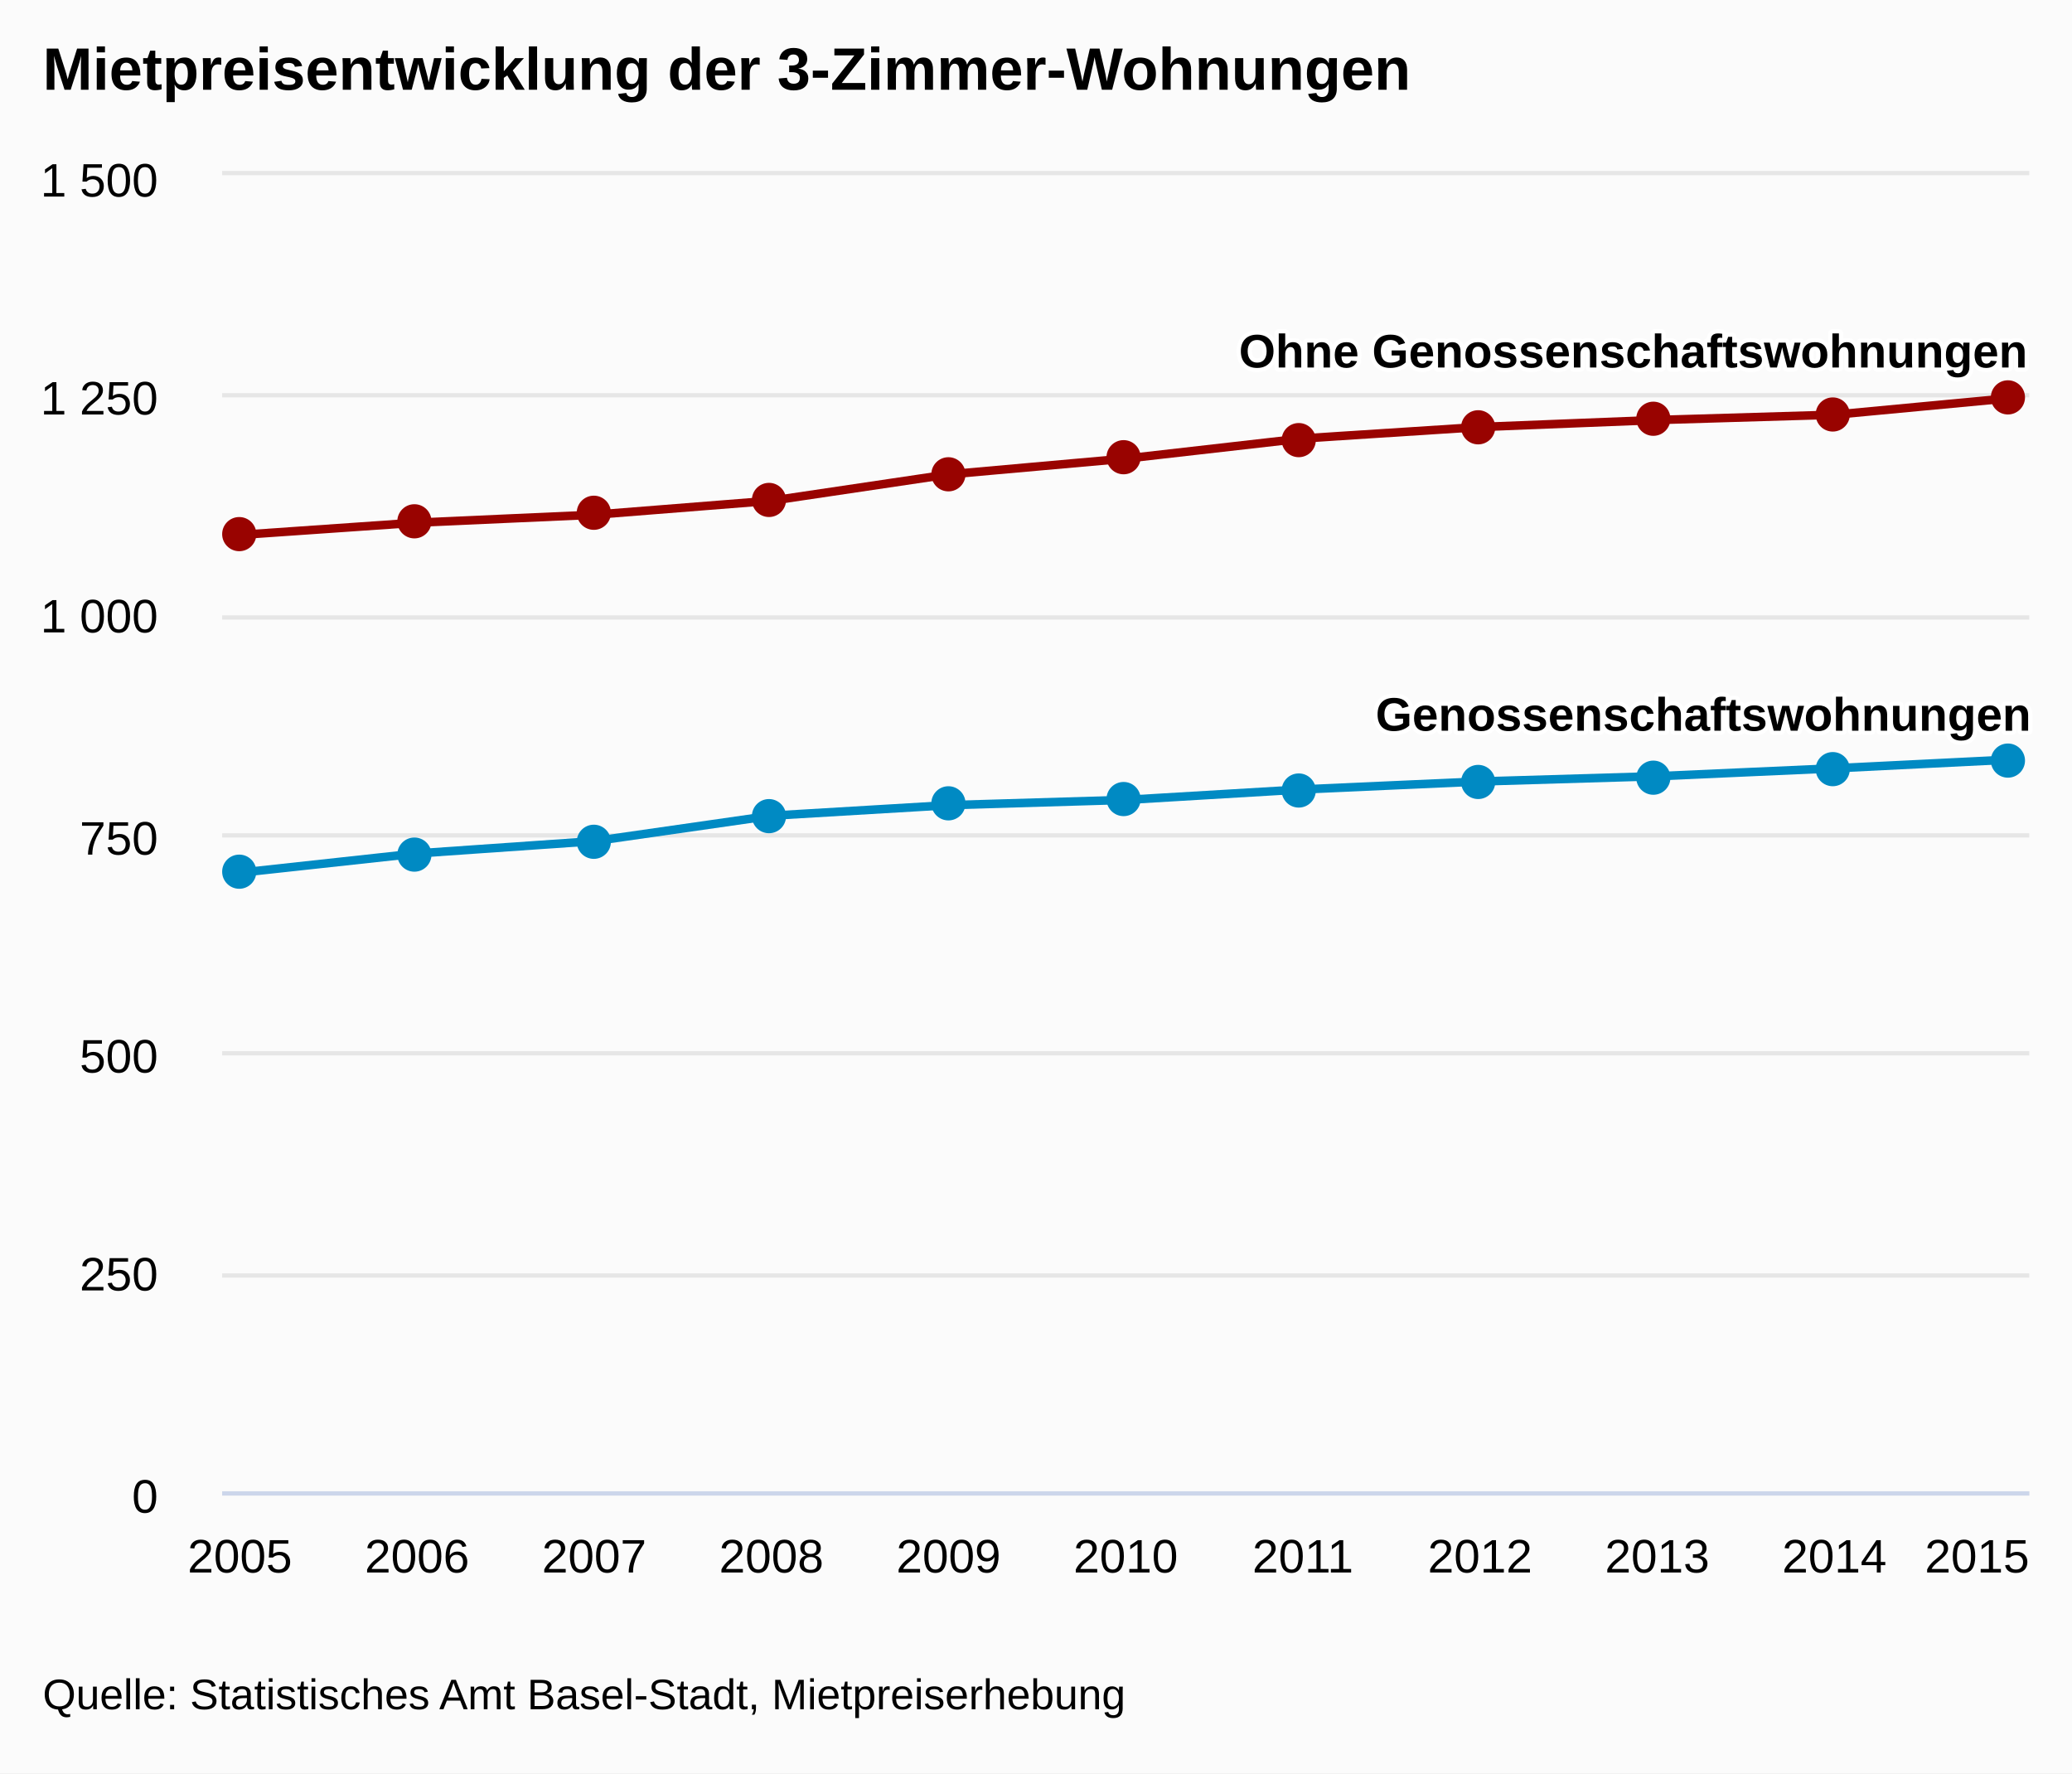
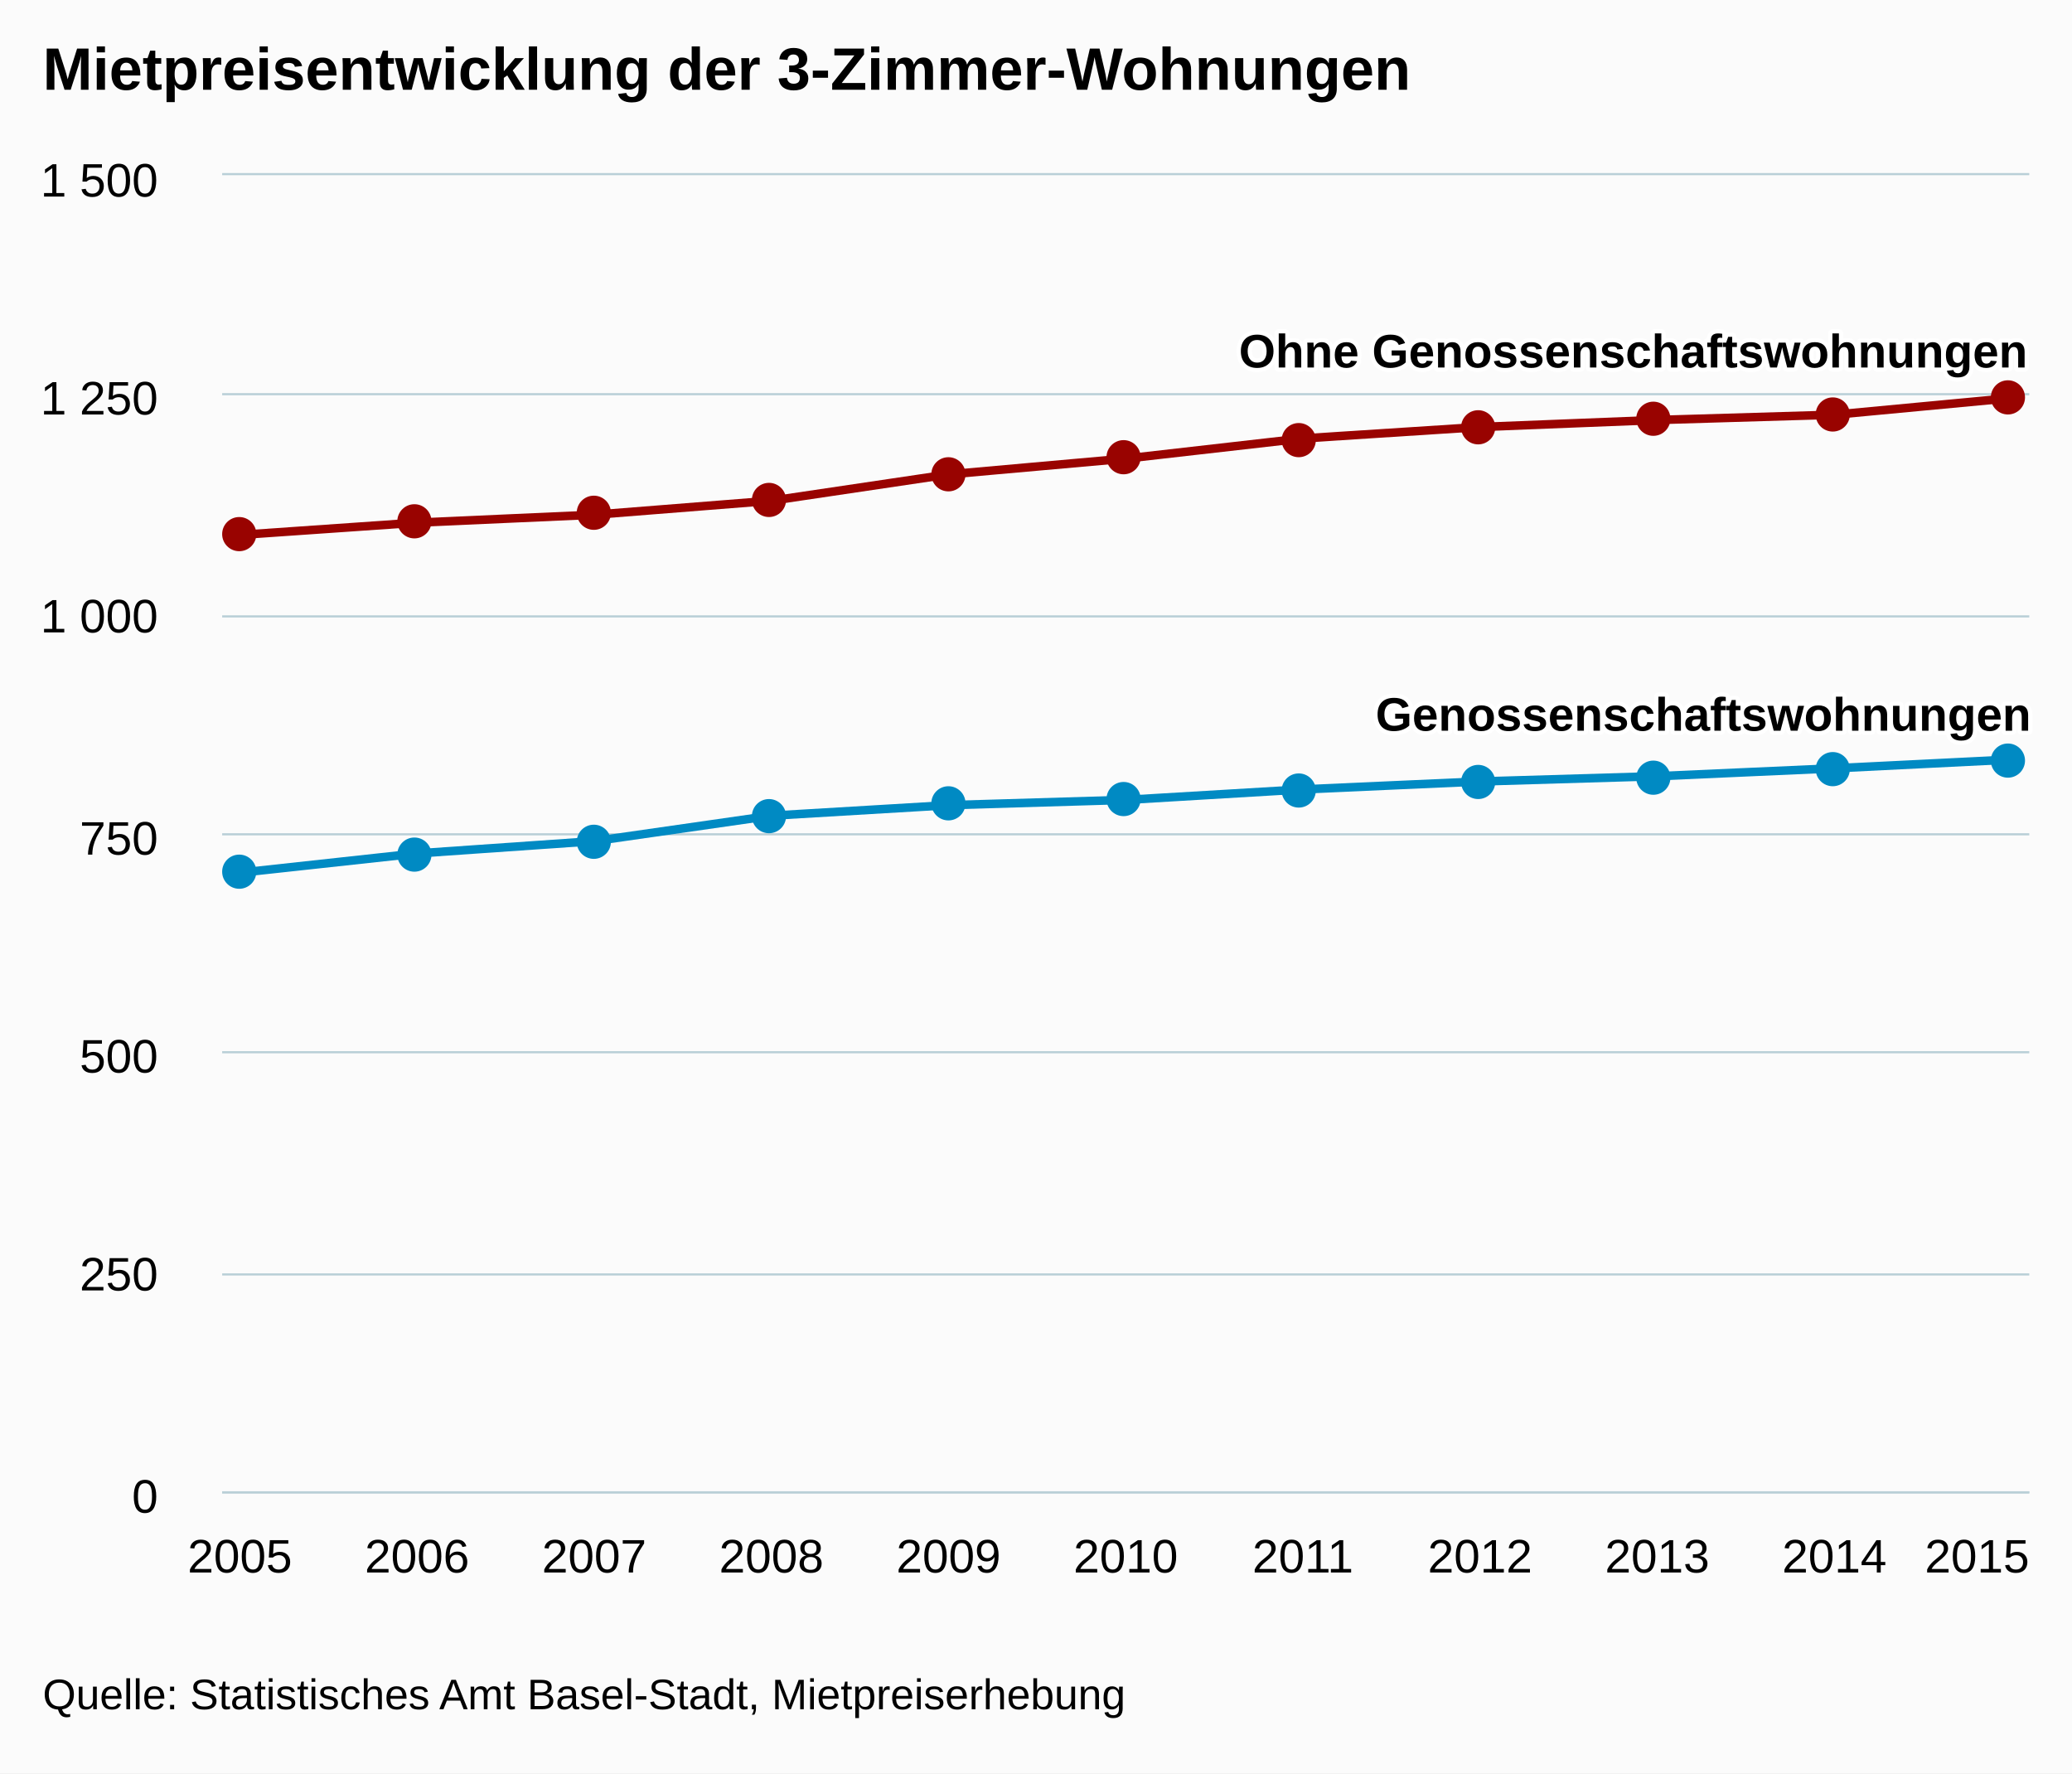
<svg xmlns="http://www.w3.org/2000/svg" class="highcharts-root" viewBox="0 0 485 415" font-family="Arial" font-size="12">
  <defs>
    <clipPath id="a">
      <path fill="none" d="M0 0h423v308H0z" />
    </clipPath>
  </defs>
  <rect fill="#fbfbfb" class="highcharts-background" width="485" height="415" rx="0" ry="0" />
  <path fill="none" class="highcharts-plot-background" d="M52 41h423v308H52z" />
  <g class="highcharts-grid highcharts-xaxis-grid">
    <path fill="none" class="highcharts-grid-line" d="M55.5 41v308m42-308v308m41-308v308m42-308v308m41-308v308m42-308v308m41-308v308m41-308v308m42-308v308m41-308v308m42-308v308" />
  </g>
  <g class="highcharts-grid highcharts-yaxis-grid">
-     <path fill="none" stroke="#e6e6e6" class="highcharts-grid-line" d="M52 349.5h423m-423-51h423m-423-52h423m-423-51h423m-423-51h423m-423-52h423m-423-52h423" />
+     <path fill="none" stroke="#B9CFD7" stroke-width=".5" class="highcharts-grid-line" d="M52 349.25h423m-423-51h423m-423-52h423m-423-51h423m-423-51h423m-423-52h423M52 40.75h423" />
  </g>
  <path fill="none" class="highcharts-plot-border" d="M52 41h423v308H52z" />
  <g class="highcharts-axis highcharts-xaxis">
-     <path fill="none" class="highcharts-axis-line" stroke="#ccd6eb" d="M52 349.5h423" />
+     <path fill="none" class="highcharts-axis-line" stroke="#B9CFD7" stroke-width=".5" d="M52 349.25h423" />
  </g>
  <g class="highcharts-axis highcharts-yaxis">
    <path fill="none" class="highcharts-axis-line" d="M52 41v308" />
  </g>
  <g class="highcharts-series-group">
    <g class="highcharts-series highcharts-series-0 highcharts-line-series highcharts-color-undefined" transform="translate(52 41)" clip-path="url(#a)">
      <path fill="none" d="M4.147 163.24l41.47-4.517 41.471-2.875 41.47-5.955 41.471-2.464 41.471-1.232 41.47-2.464 41.471-1.848 41.47-1.232 41.471-1.848 41.47-2.053" class="highcharts-graph" stroke="#008AC3" stroke-width="2" stroke-linejoin="round" stroke-linecap="round" />
      <path fill="none" d="M-5.853 163.24h10l41.47-4.517 41.471-2.875 41.47-5.955 41.471-2.464 41.471-1.232 41.47-2.464 41.471-1.848 41.47-1.232 41.471-1.848 41.47-2.053h10" stroke-linejoin="round" stroke="rgba(192,192,192,0)" stroke-width="22" class="highcharts-tracker" />
    </g>
    <g class="highcharts-markers highcharts-series-0 highcharts-line-series highcharts-color-undefined highcharts-tracker">
      <path fill="#008AC3" d="M60 204a4 4 0 1 1 0-.004zm41-4a4 4 0 1 1 0-.004zm42-3a4 4 0 1 1 0-.004zm41-6a4 4 0 1 1 0-.004zm42-3a4 4 0 1 1 0-.004zm41-1a4 4 0 1 1 0-.004zm41-2a4 4 0 1 1 0-.004zm42-2a4 4 0 1 1 0-.004zm41-1a4 4 0 1 1 0-.004zm42-2a4 4 0 1 1 0-.004zm41-2a4 4 0 1 1 0-.004z" class="highcharts-point" />
    </g>
    <g class="highcharts-series highcharts-series-1 highcharts-line-series highcharts-color-undefined" transform="translate(52 41)" clip-path="url(#a)">
      <path fill="none" d="M4.147 84.187l41.47-2.875 41.471-1.848 41.47-3.285 41.471-6.16 41.471-3.696 41.47-4.723 41.471-2.67 41.47-1.642 41.471-1.232 41.47-3.901" class="highcharts-graph" stroke="#990300" stroke-width="2" stroke-linejoin="round" stroke-linecap="round" />
      <path fill="none" d="M-5.853 84.187h10l41.47-2.875 41.471-1.848 41.47-3.285 41.471-6.16 41.471-3.696 41.47-4.723 41.471-2.67 41.47-1.642 41.471-1.232 41.47-3.901h10" stroke-linejoin="round" stroke="rgba(192,192,192,0)" stroke-width="22" class="highcharts-tracker" />
    </g>
    <g class="highcharts-markers highcharts-series-1 highcharts-line-series highcharts-color-undefined highcharts-tracker">
      <path fill="#990300" d="M60 125a4 4 0 1 1 0-.004zm41-3a4 4 0 1 1 0-.004zm42-2a4 4 0 1 1 0-.004zm41-3a4 4 0 1 1 0-.004zm42-6a4 4 0 1 1 0-.004zm41-4a4 4 0 1 1 0-.004zm41-4a4 4 0 1 1 0-.004zm42-3a4 4 0 1 1 0-.004zm41-2a4 4 0 1 1 0-.004zm42-1a4 4 0 1 1 0-.004zm41-4a4 4 0 1 1 0-.004z" class="highcharts-point" />
    </g>
  </g>
  <text x="10" class="highcharts-title" y="21" color="#000" font-size="14" font-weight="700">
    <tspan>Mietpreisentwicklung der 3-Zimmer-Wohnungen</tspan>
  </text>
  <g class="highcharts-data-labels highcharts-series-0 highcharts-line-series highcharts-color-undefined">
    <text x="5" style="text-outline:1px contrast" y="16" font-size="11" font-weight="700" color="#000" transform="translate(317 155)" class="highcharts-label highcharts-data-label highcharts-data-label-color-undefined">
      <tspan x="5" y="16" class="highcharts-text-outline" fill="#FFF" stroke="#FFF" stroke-width="2" stroke-linejoin="round">Genossenschaftswohnungen</tspan>
      <tspan x="5" y="16">Genossenschaftswohnungen</tspan>
    </text>
  </g>
  <g class="highcharts-data-labels highcharts-series-1 highcharts-line-series highcharts-color-undefined">
    <text x="5" style="text-outline:1px contrast" y="16" font-size="11" font-weight="700" color="#000" transform="translate(285 70)" class="highcharts-label highcharts-data-label highcharts-data-label-color-undefined">
      <tspan x="5" y="16" class="highcharts-text-outline" fill="#FFF" stroke="#FFF" stroke-width="2" stroke-linejoin="round">Ohne Genossenschaftswohnungen</tspan>
      <tspan x="5" y="16">Ohne Genossenschaftswohnungen</tspan>
    </text>
  </g>
  <g class="highcharts-axis-labels highcharts-xaxis-labels" text-anchor="middle" color="#000" cursor="default" font-size="11">
    <text x="56.147" y="368">
            2005
        </text>
    <text x="97.618" y="368">
            2006
        </text>
    <text x="139.088" y="368">
            2007
        </text>
    <text x="180.559" y="368">
            2008
        </text>
    <text x="222.029" y="368">
            2009
        </text>
    <text x="263.5" y="368">
            2010
        </text>
    <text x="304.971" y="368">
            2011
        </text>
    <text x="346.441" y="368">
            2012
        </text>
    <text x="387.912" y="368">
            2013
        </text>
    <text x="429.382" y="368">
            2014
        </text>
    <text x="462.781" y="368">
            2015
        </text>
  </g>
  <g class="highcharts-axis-labels highcharts-yaxis-labels" text-anchor="end" color="#000" cursor="default" font-size="11">
    <text x="37" y="354">
      <tspan>0</tspan>
    </text>
    <text x="37" y="302">
      <tspan>250</tspan>
    </text>
    <text x="37" y="251">
      <tspan>500</tspan>
    </text>
    <text x="37" y="200">
      <tspan>750</tspan>
    </text>
    <text x="37" y="148">
      <tspan>1 000</tspan>
    </text>
    <text x="37" y="97">
      <tspan>1 250</tspan>
    </text>
    <text x="37" y="46">
      <tspan>1 500</tspan>
    </text>
  </g>
  <text x="10" class="highcharts-credits" y="400" cursor="default" color="#000" font-size="10">
    <tspan>Quelle: Statistisches Amt Basel-Stadt, Mietpreiserhebung</tspan>
  </text>
</svg>
